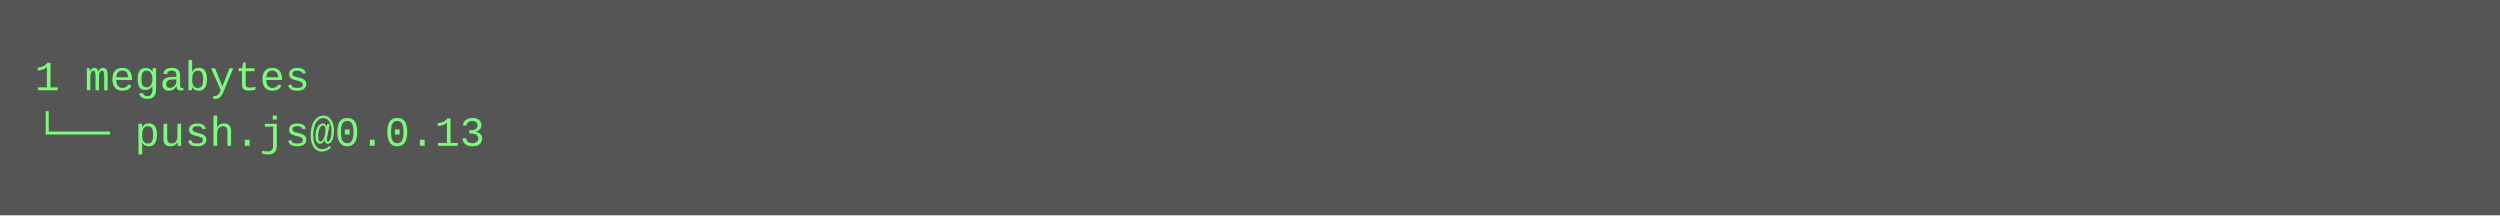
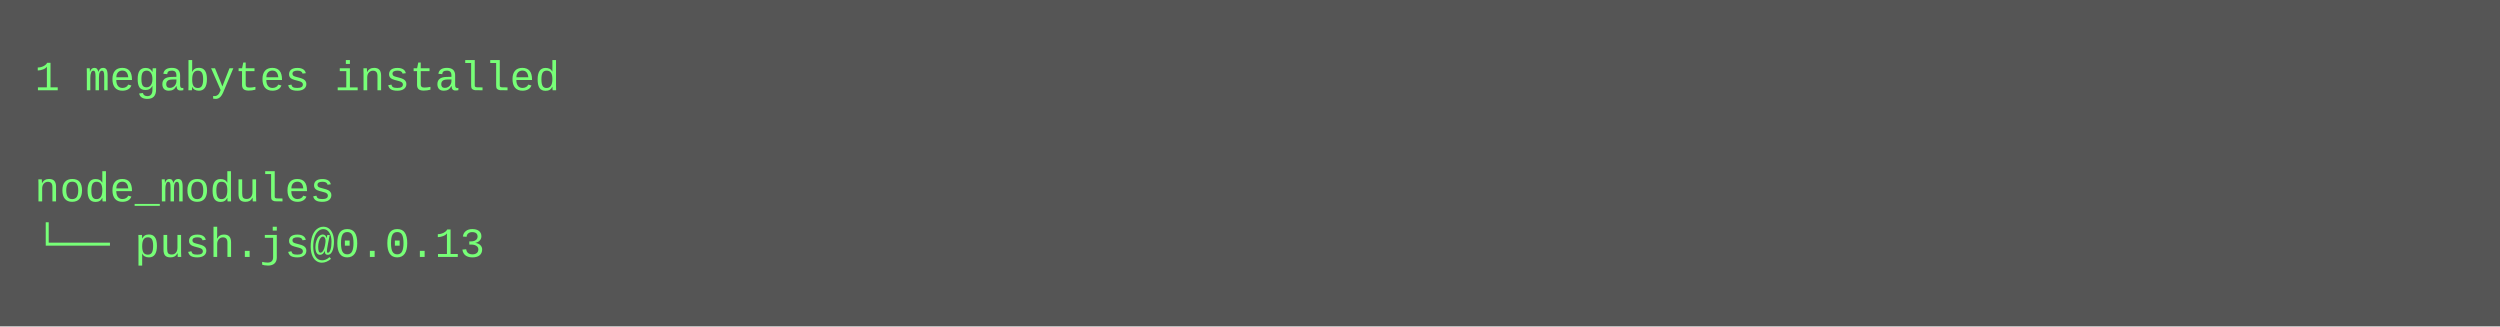
- <svg xmlns="http://www.w3.org/2000/svg" height="62" width="720">
-   <rect height="62" fill="#555" width="720" />
+ <svg xmlns="http://www.w3.org/2000/svg" height="94" width="720">
+   <rect height="94" fill="#555" width="720" />
  <text fill="#7f7" font-family="Courier New" font-size="12" xml:space="preserve">
-     <tspan x="10" y="26">1 megabytes</tspan>
-     <tspan x="10" y="42">└── push.js@0.0.13</tspan>
+     <tspan x="10" y="26">1 megabytes installed</tspan>
+     <tspan x="10" y="42" />
+     <tspan x="10" y="58">node_modules</tspan>
+     <tspan x="10" y="74">└── push.js@0.0.13</tspan>
  </text>
</svg>
